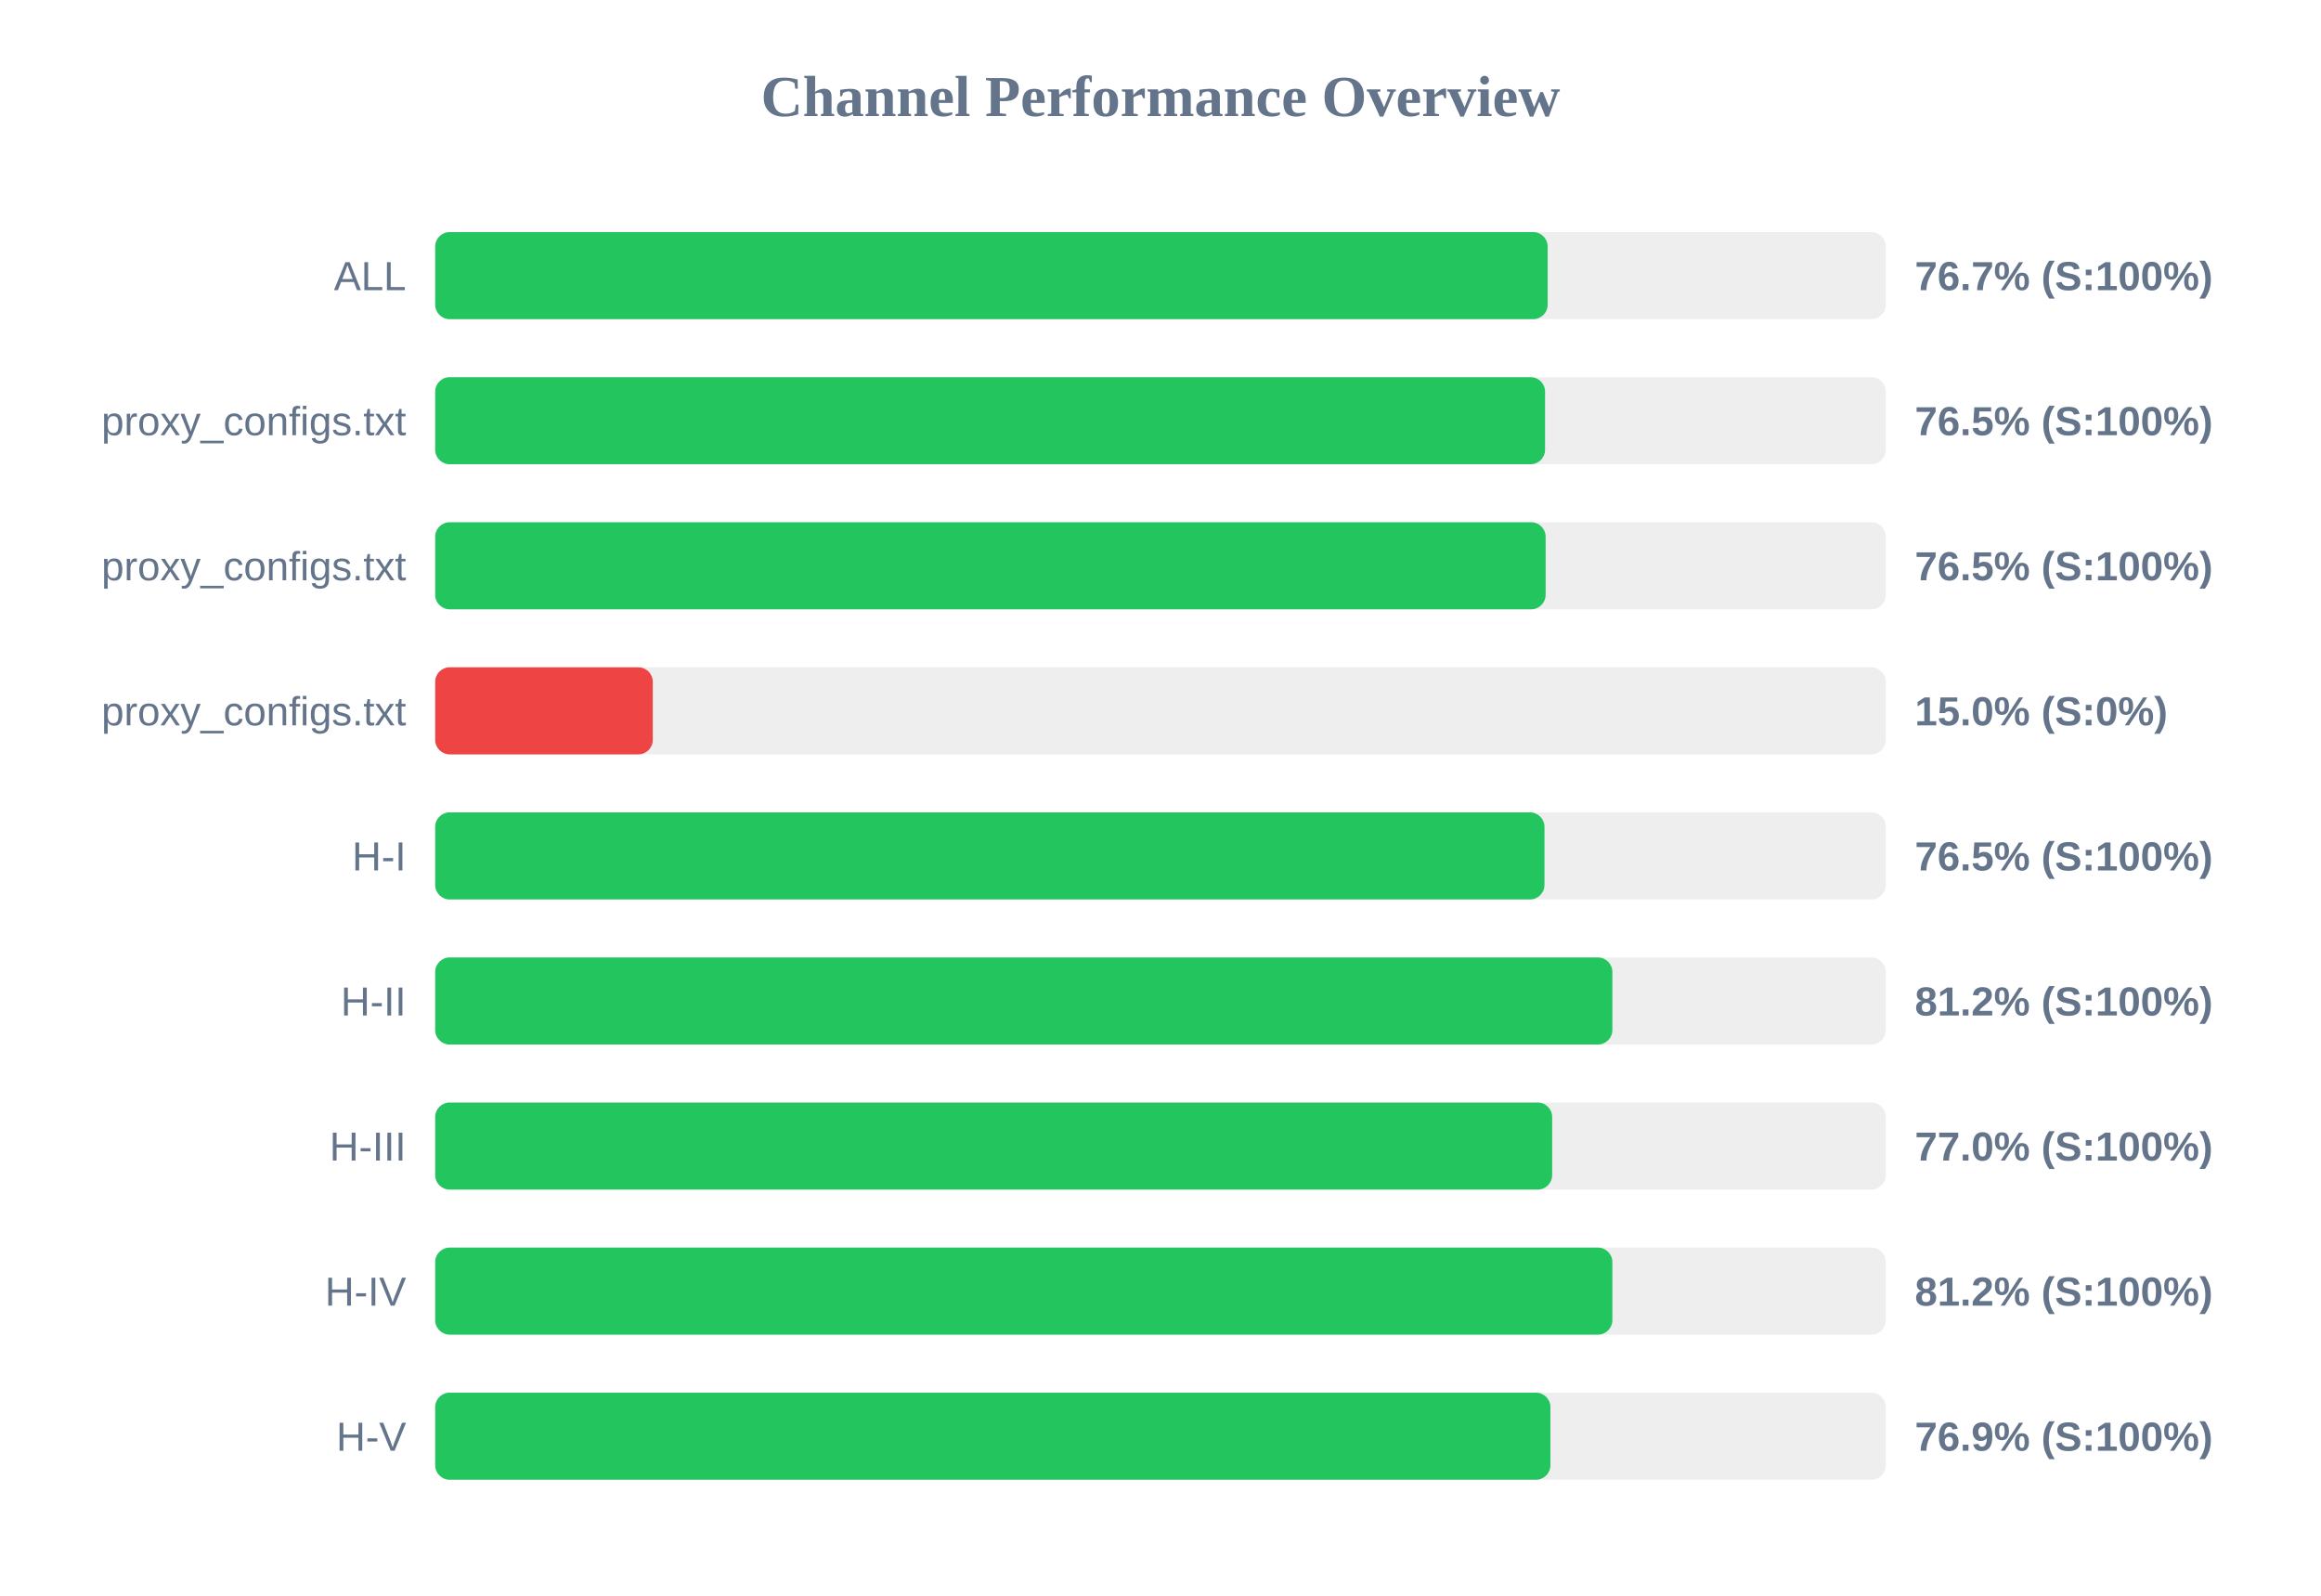
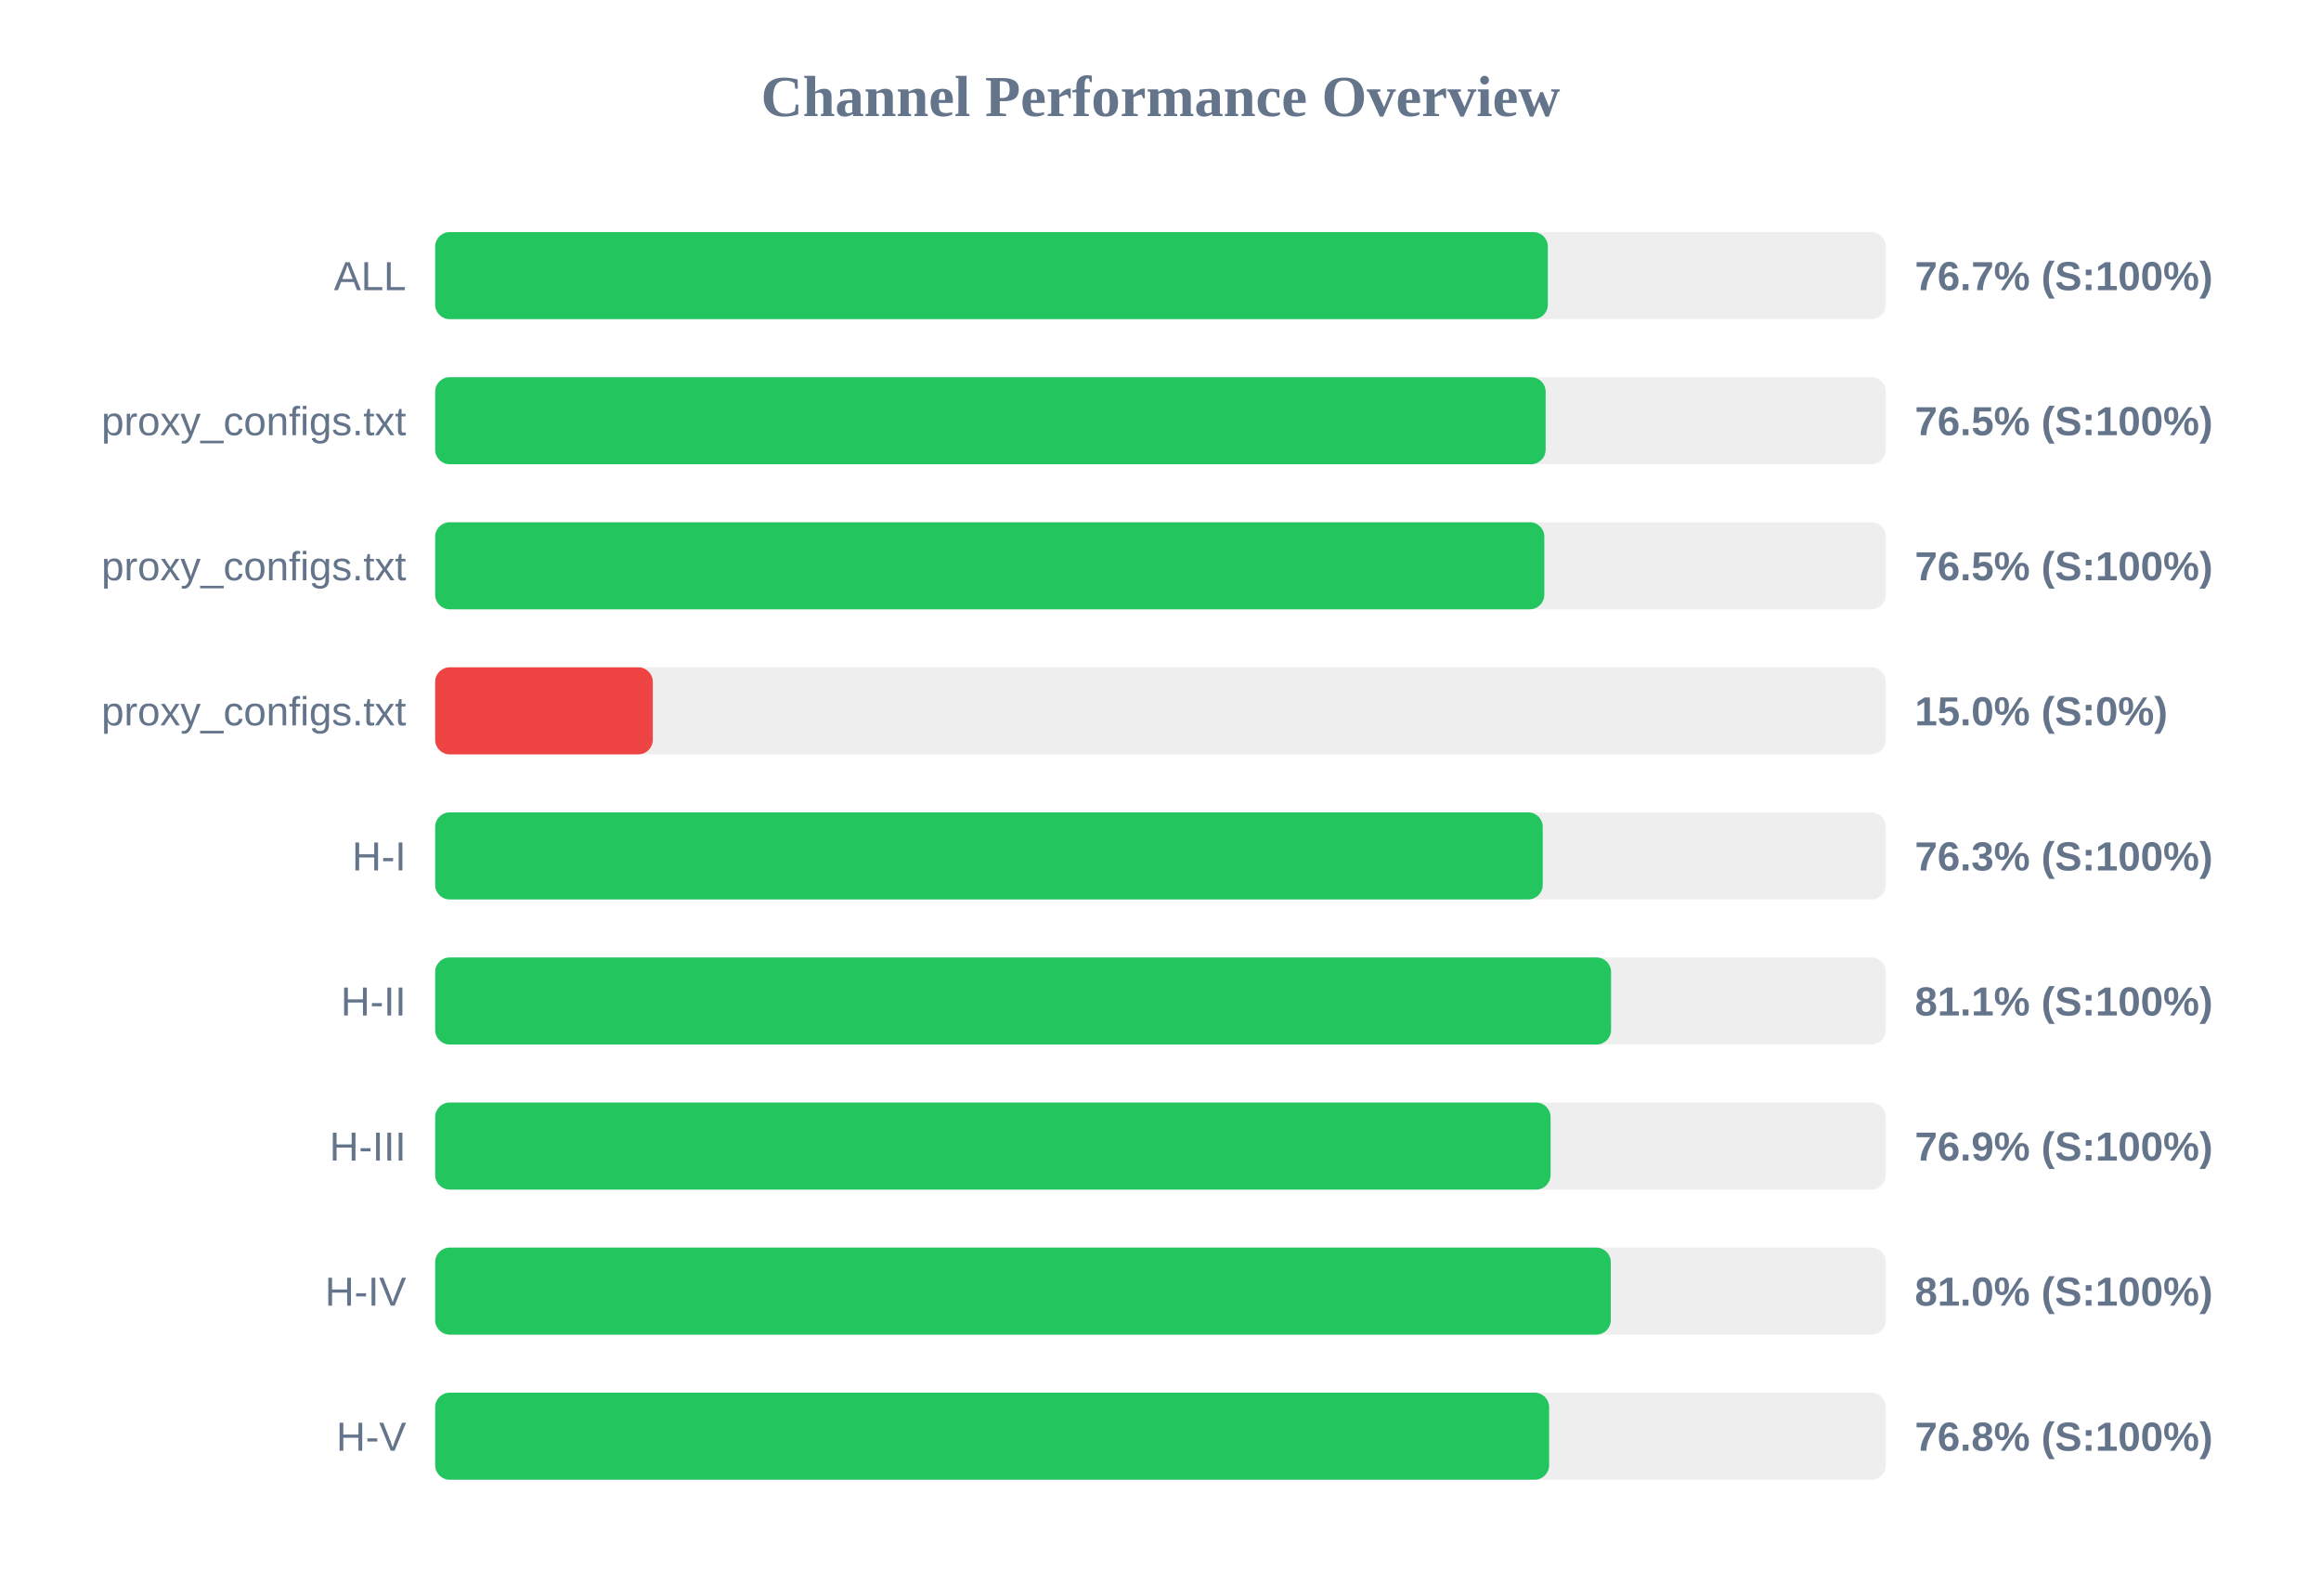
<svg xmlns="http://www.w3.org/2000/svg" width="800" height="550" version="1.1">
  <style>
        .row { font: 14px Arial; fill: #64748b; }
        .score { font: bold 14px Arial; fill: #64748b; }
    </style>
  <text x="400" y="40" text-anchor="middle" font-size="20px" font-weight="bold" fill="#64748b">Channel Performance Overview</text>
  <rect x="150" y="80" width="500" height="30" fill="#eee" rx="5" />
-   <rect x="150" y="80" width="383.45" height="30" fill="#22c55e" rx="5" />
+   <rect x="150" y="80" width="383.5" height="30" fill="#22c55e" rx="5" />
  <text x="140" y="100" text-anchor="end" class="row">ALL</text>
  <text x="660" y="100" text-anchor="start" class="score">76.7% (S:100%)</text>
  <rect x="150" y="130" width="500" height="30" fill="#eee" rx="5" />
-   <rect x="150" y="130" width="382.55" height="30" fill="#22c55e" rx="5" />
+   <rect x="150" y="130" width="382.75" height="30" fill="#22c55e" rx="5" />
  <text x="140" y="150" text-anchor="end" class="row">proxy_configs.txt</text>
  <text x="660" y="150" text-anchor="start" class="score">76.5% (S:100%)</text>
  <rect x="150" y="180" width="500" height="30" fill="#eee" rx="5" />
-   <rect x="150" y="180" width="382.75" height="30" fill="#22c55e" rx="5" />
+   <rect x="150" y="180" width="382.3" height="30" fill="#22c55e" rx="5" />
  <text x="140" y="200" text-anchor="end" class="row">proxy_configs.txt</text>
  <text x="660" y="200" text-anchor="start" class="score">76.5% (S:100%)</text>
  <rect x="150" y="230" width="500" height="30" fill="#eee" rx="5" />
  <rect x="150" y="230" width="75.0" height="30" fill="#ef4444" rx="5" />
  <text x="140" y="250" text-anchor="end" class="row">proxy_configs.txt</text>
  <text x="660" y="250" text-anchor="start" class="score">15.0% (S:0%)</text>
  <rect x="150" y="280" width="500" height="30" fill="#eee" rx="5" />
-   <rect x="150" y="280" width="382.35" height="30" fill="#22c55e" rx="5" />
+   <rect x="150" y="280" width="381.75" height="30" fill="#22c55e" rx="5" />
  <text x="140" y="300" text-anchor="end" class="row">H-I</text>
-   <text x="660" y="300" text-anchor="start" class="score">76.5% (S:100%)</text>
+   <text x="660" y="300" text-anchor="start" class="score">76.3% (S:100%)</text>
  <rect x="150" y="330" width="500" height="30" fill="#eee" rx="5" />
-   <rect x="150" y="330" width="405.75" height="30" fill="#22c55e" rx="5" />
+   <rect x="150" y="330" width="405.3" height="30" fill="#22c55e" rx="5" />
  <text x="140" y="350" text-anchor="end" class="row">H-II</text>
-   <text x="660" y="350" text-anchor="start" class="score">81.2% (S:100%)</text>
+   <text x="660" y="350" text-anchor="start" class="score">81.1% (S:100%)</text>
  <rect x="150" y="380" width="500" height="30" fill="#eee" rx="5" />
-   <rect x="150" y="380" width="385.0" height="30" fill="#22c55e" rx="5" />
+   <rect x="150" y="380" width="384.45" height="30" fill="#22c55e" rx="5" />
  <text x="140" y="400" text-anchor="end" class="row">H-III</text>
-   <text x="660" y="400" text-anchor="start" class="score">77.0% (S:100%)</text>
+   <text x="660" y="400" text-anchor="start" class="score">76.9% (S:100%)</text>
  <rect x="150" y="430" width="500" height="30" fill="#eee" rx="5" />
-   <rect x="150" y="430" width="405.75" height="30" fill="#22c55e" rx="5" />
+   <rect x="150" y="430" width="405.2" height="30" fill="#22c55e" rx="5" />
  <text x="140" y="450" text-anchor="end" class="row">H-IV</text>
-   <text x="660" y="450" text-anchor="start" class="score">81.2% (S:100%)</text>
+   <text x="660" y="450" text-anchor="start" class="score">81.0% (S:100%)</text>
  <rect x="150" y="480" width="500" height="30" fill="#eee" rx="5" />
-   <rect x="150" y="480" width="384.4" height="30" fill="#22c55e" rx="5" />
+   <rect x="150" y="480" width="383.95" height="30" fill="#22c55e" rx="5" />
  <text x="140" y="500" text-anchor="end" class="row">H-V</text>
-   <text x="660" y="500" text-anchor="start" class="score">76.9% (S:100%)</text>
+   <text x="660" y="500" text-anchor="start" class="score">76.8% (S:100%)</text>
</svg>
